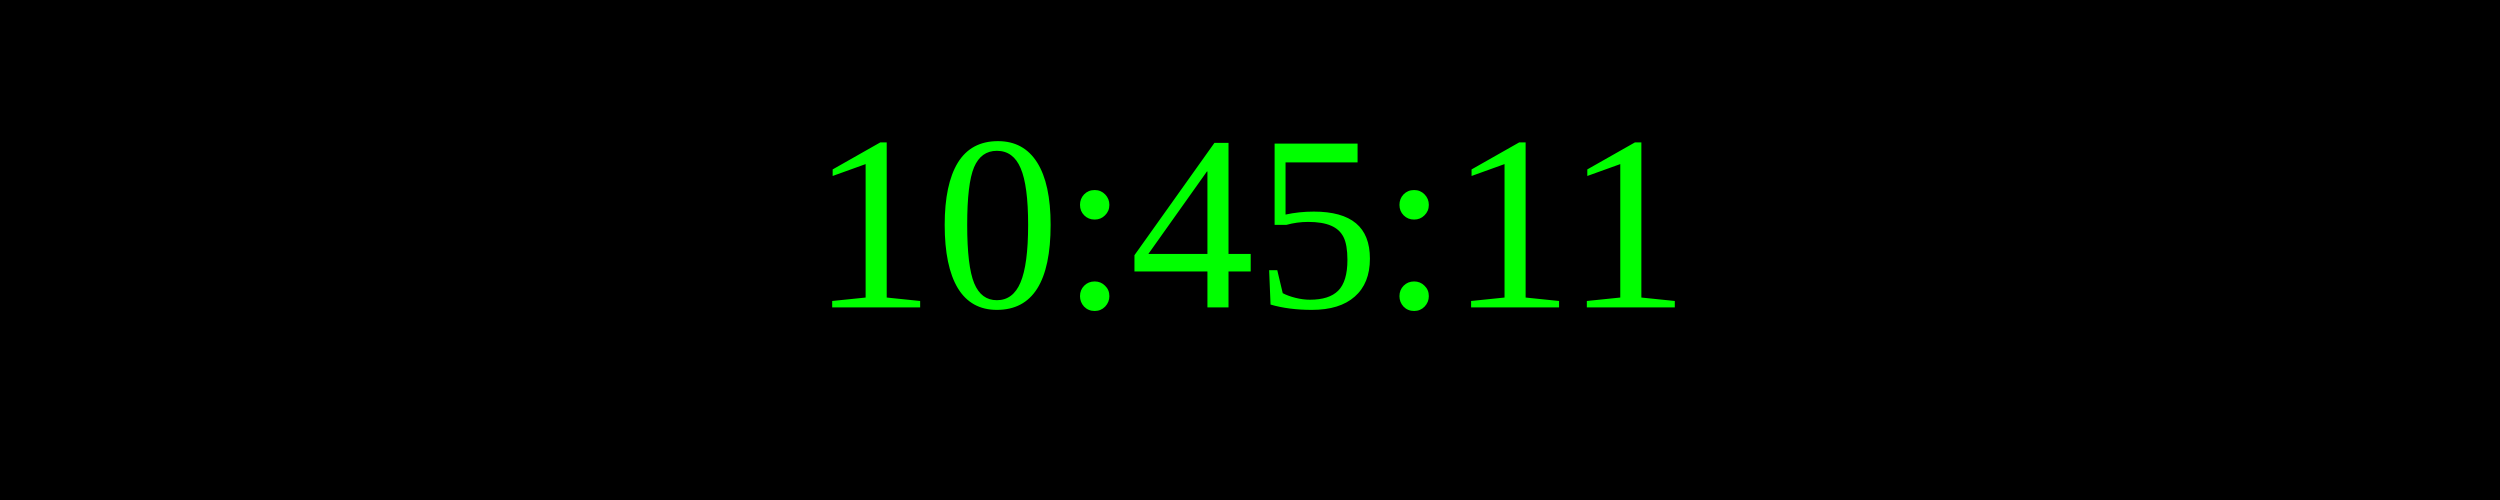
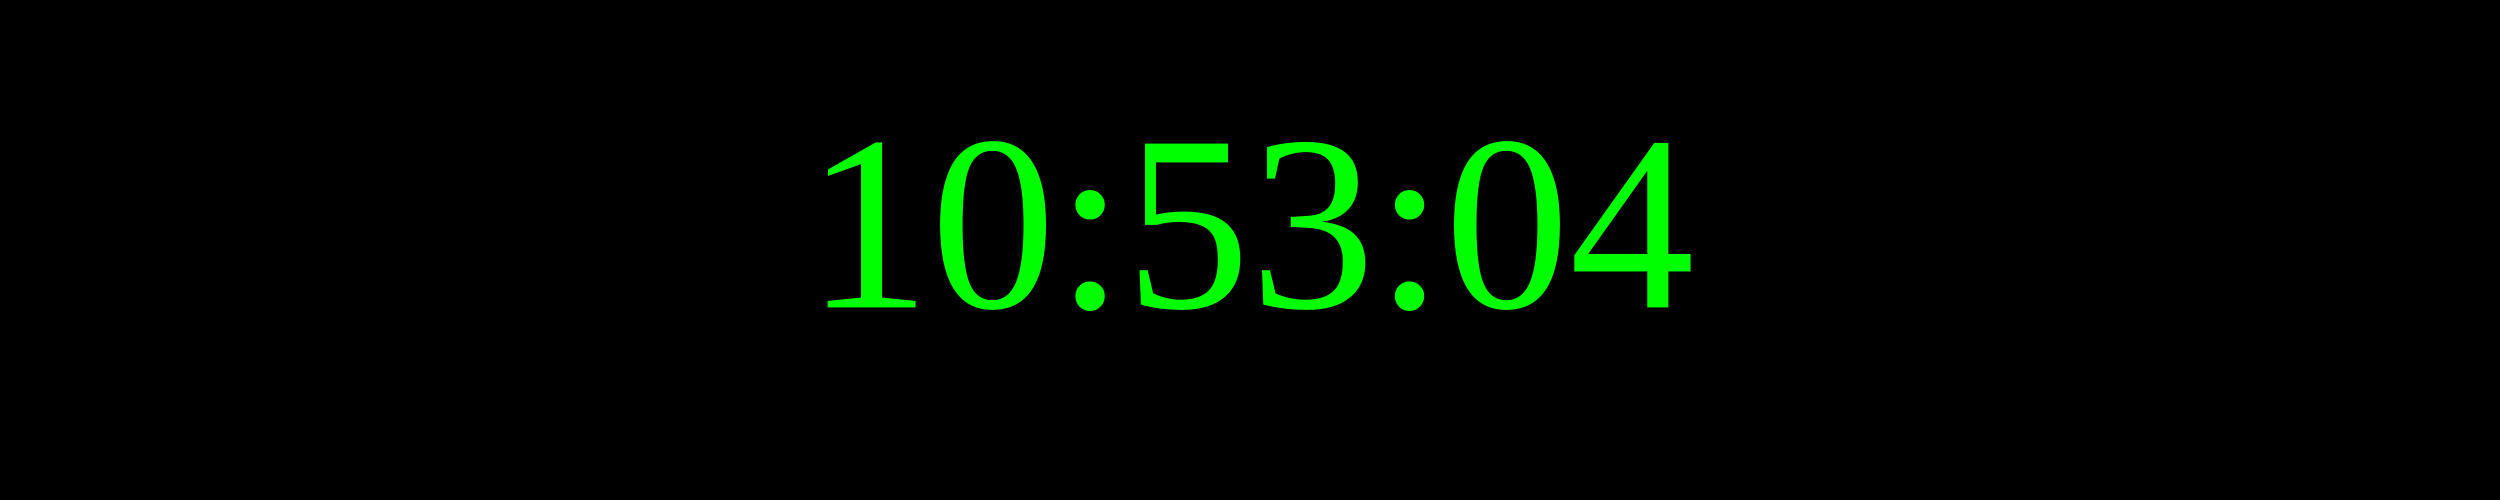
<svg xmlns="http://www.w3.org/2000/svg" width="250" height="50">
  <rect width="100%" height="100%" fill="black" />
  <text x="50%" y="50%" font-size="25" fill="lime" text-anchor="middle" dominant-baseline="middle">
- 10:45:11
+ 10:53:04
</text>
</svg>
